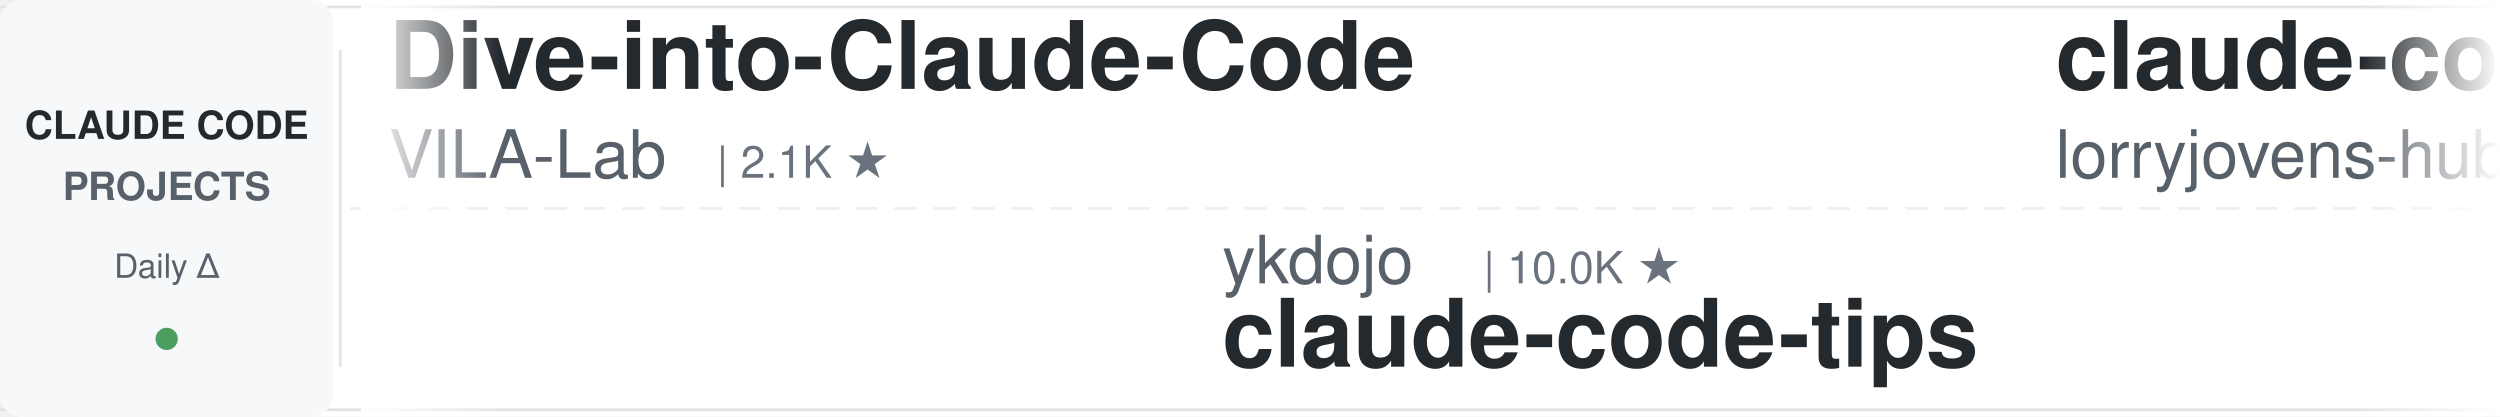
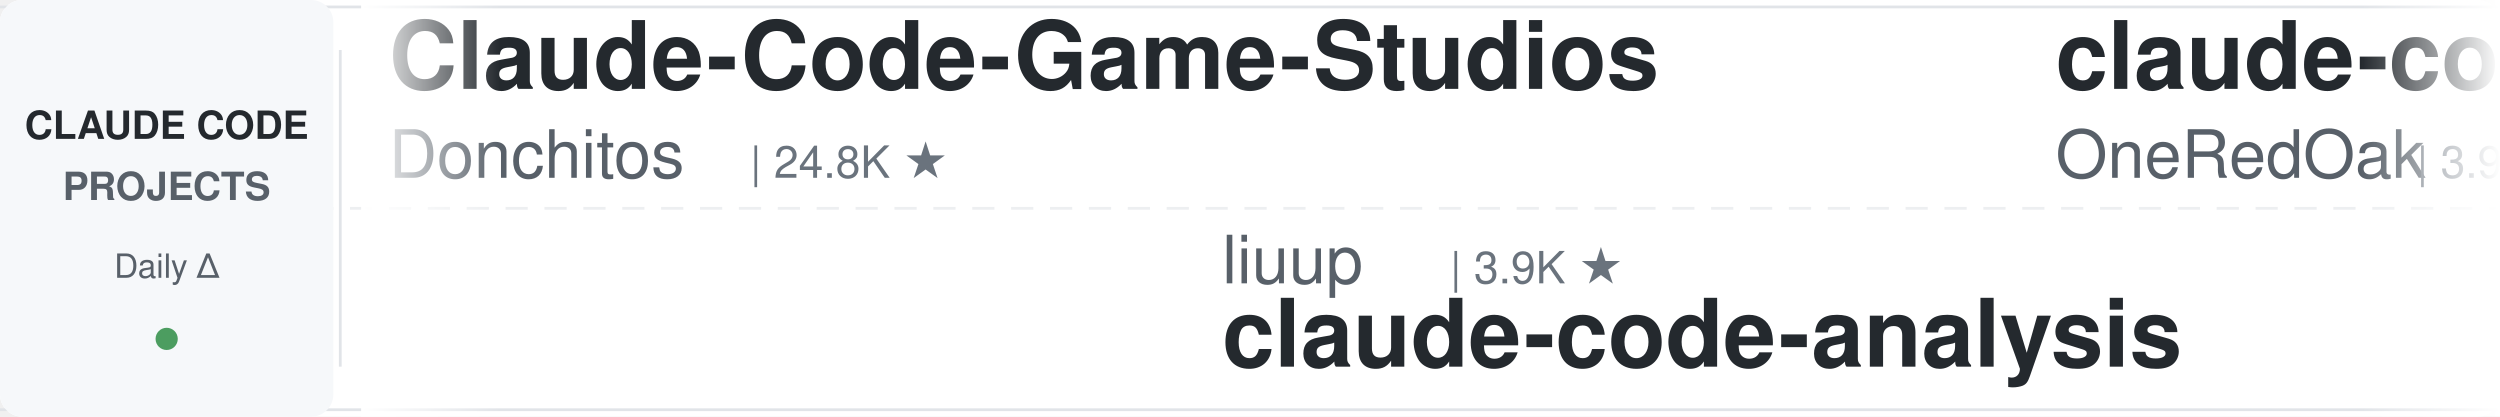
<svg xmlns="http://www.w3.org/2000/svg" width="900" height="150">
  <defs>
    <linearGradient id="leftFade" x1="0%" y1="0%" x2="100%" y2="0%">
      <stop offset="0%" style="stop-color:#ffffff;stop-opacity:1" />
      <stop offset="100%" style="stop-color:#ffffff;stop-opacity:0" />
    </linearGradient>
    <linearGradient id="rightFade" x1="0%" y1="0%" x2="100%" y2="0%">
      <stop offset="0%" style="stop-color:#ffffff;stop-opacity:0" />
      <stop offset="100%" style="stop-color:#ffffff;stop-opacity:1" />
    </linearGradient>
  </defs>
  <rect width="900" height="150" fill="#ffffff" rx="8" />
  <rect x="0" y="2" width="900" height="1" fill="#e1e4e8" />
  <rect x="0" y="147" width="900" height="1" fill="#e1e4e8" />
  <line x1="0" y1="75" x2="900" y2="75" stroke="#e1e4e8" stroke-width="1" stroke-dasharray="8 6" opacity="0.6" />
  <rect x="0" y="0" width="120" height="150" fill="#f6f8fa" rx="8" />
  <text x="60" y="50" font-family="-apple-system, BlinkMacSystemFont, 'Segoe UI', Helvetica, Arial, sans-serif" font-size="14" font-weight="600" fill="#24292e" text-anchor="middle">CLAUDE CODE</text>
  <text x="60" y="72" font-family="-apple-system, BlinkMacSystemFont, 'Segoe UI', Helvetica, Arial, sans-serif" font-size="14" font-weight="600" fill="#586069" text-anchor="middle">PROJECTS</text>
  <text x="60" y="100" font-family="-apple-system, BlinkMacSystemFont, 'Segoe UI', Helvetica, Arial, sans-serif" font-size="12" font-weight="500" fill="#586069" text-anchor="middle">Daily Δ</text>
  <circle cx="60" cy="122" r="4" fill="#22863a" opacity="0.8" />
  <rect x="122" y="18" width="1" height="114" fill="#e1e4e8" />
  <clipPath id="tickerClip">
    <rect x="130" y="0" width="770" height="150" />
  </clipPath>
  <g clip-path="url(#tickerClip)">
    <g id="tickerItems">
      <animateTransform attributeName="transform" attributeType="XML" type="translate" from="0 0" to="-3000 0" dur="54s" repeatCount="indefinite" />
      <g transform="translate(0, 0)">
-         <text x="140" y="32" font-family="-apple-system, BlinkMacSystemFont, 'Segoe UI', Helvetica, Arial, sans-serif" font-size="34" font-weight="600" fill="#24292e">Dive-into-Claude-Code</text>
-         <text x="140" y="64" font-family="-apple-system, BlinkMacSystemFont, 'Segoe UI', Helvetica, Arial, sans-serif" font-size="24" font-weight="400" fill="#586069">VILA-Lab</text>
-         <text x="258" y="64" font-family="-apple-system, BlinkMacSystemFont, 'Segoe UI', Helvetica, Arial, sans-serif" font-size="16" font-weight="500" fill="#6a737d">| 2.1K ★</text>
+         <text x="140" y="32" font-family="-apple-system, BlinkMacSystemFont, 'Segoe UI', Helvetica, Arial, sans-serif" font-size="34" font-weight="600" fill="#24292e">Claude-Code-Game-Studios</text>
+         <text x="140" y="64" font-family="-apple-system, BlinkMacSystemFont, 'Segoe UI', Helvetica, Arial, sans-serif" font-size="24" font-weight="400" fill="#586069">Donchitos</text>
+         <text x="270" y="64" font-family="-apple-system, BlinkMacSystemFont, 'Segoe UI', Helvetica, Arial, sans-serif" font-size="16" font-weight="500" fill="#6a737d">| 24.8K ★</text>
      </g>
      <g transform="translate(300, 0)">
-         <text x="140" y="102" font-family="-apple-system, BlinkMacSystemFont, 'Segoe UI', Helvetica, Arial, sans-serif" font-size="24" font-weight="400" fill="#586069">ykdojo</text>
-         <text x="234" y="102" font-family="-apple-system, BlinkMacSystemFont, 'Segoe UI', Helvetica, Arial, sans-serif" font-size="16" font-weight="500" fill="#6a737d">| 10.0K ★</text>
-         <text x="140" y="132" font-family="-apple-system, BlinkMacSystemFont, 'Segoe UI', Helvetica, Arial, sans-serif" font-size="34" font-weight="600" fill="#24292e">claude-code-tips</text>
+         <text x="140" y="102" font-family="-apple-system, BlinkMacSystemFont, 'Segoe UI', Helvetica, Arial, sans-serif" font-size="24" font-weight="400" fill="#586069">liuup</text>
+         <text x="222" y="102" font-family="-apple-system, BlinkMacSystemFont, 'Segoe UI', Helvetica, Arial, sans-serif" font-size="16" font-weight="500" fill="#6a737d">| 3.9K ★</text>
+         <text x="140" y="132" font-family="-apple-system, BlinkMacSystemFont, 'Segoe UI', Helvetica, Arial, sans-serif" font-size="34" font-weight="600" fill="#24292e">claude-code-analysis</text>
      </g>
      <g transform="translate(600, 0)">
-         <text x="140" y="32" font-family="-apple-system, BlinkMacSystemFont, 'Segoe UI', Helvetica, Arial, sans-serif" font-size="34" font-weight="600" fill="#24292e">claude-code-rust</text>
-         <text x="140" y="64" font-family="-apple-system, BlinkMacSystemFont, 'Segoe UI', Helvetica, Arial, sans-serif" font-size="24" font-weight="400" fill="#586069">lorryjovens-hub</text>
-         <text x="342" y="64" font-family="-apple-system, BlinkMacSystemFont, 'Segoe UI', Helvetica, Arial, sans-serif" font-size="16" font-weight="500" fill="#6a737d">| 1.7K ★</text>
+         <text x="140" y="32" font-family="-apple-system, BlinkMacSystemFont, 'Segoe UI', Helvetica, Arial, sans-serif" font-size="34" font-weight="600" fill="#24292e">claude-code-workflows</text>
+         <text x="140" y="64" font-family="-apple-system, BlinkMacSystemFont, 'Segoe UI', Helvetica, Arial, sans-serif" font-size="24" font-weight="400" fill="#586069">OneRedOak</text>
+         <text x="270" y="64" font-family="-apple-system, BlinkMacSystemFont, 'Segoe UI', Helvetica, Arial, sans-serif" font-size="16" font-weight="500" fill="#6a737d">| 3.9K ★</text>
      </g>
      <g transform="translate(900, 0)">
-         <text x="140" y="102" font-family="-apple-system, BlinkMacSystemFont, 'Segoe UI', Helvetica, Arial, sans-serif" font-size="24" font-weight="400" fill="#586069">andrew-kramer-inno</text>
-         <text x="378" y="102" font-family="-apple-system, BlinkMacSystemFont, 'Segoe UI', Helvetica, Arial, sans-serif" font-size="16" font-weight="500" fill="#6a737d">| 596 ★</text>
-         <text x="140" y="132" font-family="-apple-system, BlinkMacSystemFont, 'Segoe UI', Helvetica, Arial, sans-serif" font-size="34" font-weight="600" fill="#24292e">claude-code-source-build</text>
+         <text x="140" y="102" font-family="-apple-system, BlinkMacSystemFont, 'Segoe UI', Helvetica, Arial, sans-serif" font-size="24" font-weight="400" fill="#586069">nicedreamzapp</text>
+         <text x="318" y="102" font-family="-apple-system, BlinkMacSystemFont, 'Segoe UI', Helvetica, Arial, sans-serif" font-size="16" font-weight="500" fill="#6a737d">| 3.3K ★</text>
+         <text x="140" y="132" font-family="-apple-system, BlinkMacSystemFont, 'Segoe UI', Helvetica, Arial, sans-serif" font-size="34" font-weight="600" fill="#24292e">claude-code-local</text>
      </g>
      <g transform="translate(1200, 0)">
-         <text x="140" y="32" font-family="-apple-system, BlinkMacSystemFont, 'Segoe UI', Helvetica, Arial, sans-serif" font-size="34" font-weight="600" fill="#24292e">claude-code-hub</text>
-         <text x="140" y="64" font-family="-apple-system, BlinkMacSystemFont, 'Segoe UI', Helvetica, Arial, sans-serif" font-size="24" font-weight="400" fill="#586069">ding113</text>
-         <text x="246" y="64" font-family="-apple-system, BlinkMacSystemFont, 'Segoe UI', Helvetica, Arial, sans-serif" font-size="16" font-weight="500" fill="#6a737d">| 3.4K ★</text>
+         <text x="140" y="32" font-family="-apple-system, BlinkMacSystemFont, 'Segoe UI', Helvetica, Arial, sans-serif" font-size="34" font-weight="600" fill="#24292e">claude-code-from-source</text>
+         <text x="140" y="64" font-family="-apple-system, BlinkMacSystemFont, 'Segoe UI', Helvetica, Arial, sans-serif" font-size="24" font-weight="400" fill="#586069">alejandrobalderas</text>
+         <text x="366" y="64" font-family="-apple-system, BlinkMacSystemFont, 'Segoe UI', Helvetica, Arial, sans-serif" font-size="16" font-weight="500" fill="#6a737d">| 2.8K ★</text>
      </g>
      <g transform="translate(1500, 0)">
-         <text x="140" y="102" font-family="-apple-system, BlinkMacSystemFont, 'Segoe UI', Helvetica, Arial, sans-serif" font-size="24" font-weight="400" fill="#586069">Yuyz0112</text>
-         <text x="258" y="102" font-family="-apple-system, BlinkMacSystemFont, 'Segoe UI', Helvetica, Arial, sans-serif" font-size="16" font-weight="500" fill="#6a737d">| 2.4K ★</text>
-         <text x="140" y="132" font-family="-apple-system, BlinkMacSystemFont, 'Segoe UI', Helvetica, Arial, sans-serif" font-size="34" font-weight="600" fill="#24292e">claude-code-reverse</text>
+         <text x="140" y="102" font-family="-apple-system, BlinkMacSystemFont, 'Segoe UI', Helvetica, Arial, sans-serif" font-size="24" font-weight="400" fill="#586069">ccplugins</text>
+         <text x="270" y="102" font-family="-apple-system, BlinkMacSystemFont, 'Segoe UI', Helvetica, Arial, sans-serif" font-size="16" font-weight="500" fill="#6a737d">| 932 ★</text>
+         <text x="140" y="132" font-family="-apple-system, BlinkMacSystemFont, 'Segoe UI', Helvetica, Arial, sans-serif" font-size="34" font-weight="600" fill="#24292e">awesome-claude-code-plug...</text>
      </g>
      <g transform="translate(1800, 0)">
-         <text x="140" y="32" font-family="-apple-system, BlinkMacSystemFont, 'Segoe UI', Helvetica, Arial, sans-serif" font-size="34" font-weight="600" fill="#24292e">everything-claude-code-z...</text>
-         <text x="140" y="64" font-family="-apple-system, BlinkMacSystemFont, 'Segoe UI', Helvetica, Arial, sans-serif" font-size="24" font-weight="400" fill="#586069">xu-xiang</text>
-         <text x="258" y="64" font-family="-apple-system, BlinkMacSystemFont, 'Segoe UI', Helvetica, Arial, sans-serif" font-size="16" font-weight="500" fill="#6a737d">| 1.9K ★</text>
+         <text x="140" y="32" font-family="-apple-system, BlinkMacSystemFont, 'Segoe UI', Helvetica, Arial, sans-serif" font-size="34" font-weight="600" fill="#24292e">claude-code-tips</text>
+         <text x="140" y="64" font-family="-apple-system, BlinkMacSystemFont, 'Segoe UI', Helvetica, Arial, sans-serif" font-size="24" font-weight="400" fill="#586069">ykdojo</text>
+         <text x="234" y="64" font-family="-apple-system, BlinkMacSystemFont, 'Segoe UI', Helvetica, Arial, sans-serif" font-size="16" font-weight="500" fill="#6a737d">| 10.0K ★</text>
      </g>
      <g transform="translate(2100, 0)">
-         <text x="140" y="102" font-family="-apple-system, BlinkMacSystemFont, 'Segoe UI', Helvetica, Arial, sans-serif" font-size="24" font-weight="400" fill="#586069">alejandrobalderas</text>
-         <text x="366" y="102" font-family="-apple-system, BlinkMacSystemFont, 'Segoe UI', Helvetica, Arial, sans-serif" font-size="16" font-weight="500" fill="#6a737d">| 2.8K ★</text>
-         <text x="140" y="132" font-family="-apple-system, BlinkMacSystemFont, 'Segoe UI', Helvetica, Arial, sans-serif" font-size="34" font-weight="600" fill="#24292e">claude-code-from-source</text>
+         <text x="140" y="102" font-family="-apple-system, BlinkMacSystemFont, 'Segoe UI', Helvetica, Arial, sans-serif" font-size="24" font-weight="400" fill="#586069">ChrisWiles</text>
+         <text x="282" y="102" font-family="-apple-system, BlinkMacSystemFont, 'Segoe UI', Helvetica, Arial, sans-serif" font-size="16" font-weight="500" fill="#6a737d">| 6.1K ★</text>
+         <text x="140" y="132" font-family="-apple-system, BlinkMacSystemFont, 'Segoe UI', Helvetica, Arial, sans-serif" font-size="34" font-weight="600" fill="#24292e">claude-code-showcase</text>
      </g>
      <g transform="translate(2400, 0)">
-         <text x="140" y="32" font-family="-apple-system, BlinkMacSystemFont, 'Segoe UI', Helvetica, Arial, sans-serif" font-size="34" font-weight="600" fill="#24292e">arcads-claude-code</text>
-         <text x="140" y="64" font-family="-apple-system, BlinkMacSystemFont, 'Segoe UI', Helvetica, Arial, sans-serif" font-size="24" font-weight="400" fill="#586069">krusemediallc</text>
-         <text x="318" y="64" font-family="-apple-system, BlinkMacSystemFont, 'Segoe UI', Helvetica, Arial, sans-serif" font-size="16" font-weight="500" fill="#6a737d">| 1.5K ★</text>
+         <text x="140" y="32" font-family="-apple-system, BlinkMacSystemFont, 'Segoe UI', Helvetica, Arial, sans-serif" font-size="34" font-weight="600" fill="#24292e">ECC</text>
+         <text x="140" y="64" font-family="-apple-system, BlinkMacSystemFont, 'Segoe UI', Helvetica, Arial, sans-serif" font-size="24" font-weight="400" fill="#586069">affaan-m</text>
+         <text x="258" y="64" font-family="-apple-system, BlinkMacSystemFont, 'Segoe UI', Helvetica, Arial, sans-serif" font-size="16" font-weight="500" fill="#6a737d">| 250.7K ★</text>
      </g>
      <g transform="translate(2700, 0)">
-         <text x="140" y="102" font-family="-apple-system, BlinkMacSystemFont, 'Segoe UI', Helvetica, Arial, sans-serif" font-size="24" font-weight="400" fill="#586069">disler</text>
+         <text x="140" y="102" font-family="-apple-system, BlinkMacSystemFont, 'Segoe UI', Helvetica, Arial, sans-serif" font-size="24" font-weight="400" fill="#586069">simonw</text>
        <text x="234" y="102" font-family="-apple-system, BlinkMacSystemFont, 'Segoe UI', Helvetica, Arial, sans-serif" font-size="16" font-weight="500" fill="#6a737d">| 1.7K ★</text>
-         <text x="140" y="132" font-family="-apple-system, BlinkMacSystemFont, 'Segoe UI', Helvetica, Arial, sans-serif" font-size="34" font-weight="600" fill="#24292e">pi-vs-claude-code</text>
+         <text x="140" y="132" font-family="-apple-system, BlinkMacSystemFont, 'Segoe UI', Helvetica, Arial, sans-serif" font-size="34" font-weight="600" fill="#24292e">claude-code-transcripts</text>
      </g>
      <g transform="translate(3000, 0)">
-         <text x="140" y="32" font-family="-apple-system, BlinkMacSystemFont, 'Segoe UI', Helvetica, Arial, sans-serif" font-size="34" font-weight="600" fill="#24292e">Dive-into-Claude-Code</text>
-         <text x="140" y="64" font-family="-apple-system, BlinkMacSystemFont, 'Segoe UI', Helvetica, Arial, sans-serif" font-size="24" font-weight="400" fill="#586069">VILA-Lab</text>
-         <text x="258" y="64" font-family="-apple-system, BlinkMacSystemFont, 'Segoe UI', Helvetica, Arial, sans-serif" font-size="16" font-weight="500" fill="#6a737d">| 2.1K ★</text>
+         <text x="140" y="32" font-family="-apple-system, BlinkMacSystemFont, 'Segoe UI', Helvetica, Arial, sans-serif" font-size="34" font-weight="600" fill="#24292e">Claude-Code-Game-Studios</text>
+         <text x="140" y="64" font-family="-apple-system, BlinkMacSystemFont, 'Segoe UI', Helvetica, Arial, sans-serif" font-size="24" font-weight="400" fill="#586069">Donchitos</text>
+         <text x="270" y="64" font-family="-apple-system, BlinkMacSystemFont, 'Segoe UI', Helvetica, Arial, sans-serif" font-size="16" font-weight="500" fill="#6a737d">| 24.8K ★</text>
      </g>
      <g transform="translate(3300, 0)">
-         <text x="140" y="102" font-family="-apple-system, BlinkMacSystemFont, 'Segoe UI', Helvetica, Arial, sans-serif" font-size="24" font-weight="400" fill="#586069">ykdojo</text>
-         <text x="234" y="102" font-family="-apple-system, BlinkMacSystemFont, 'Segoe UI', Helvetica, Arial, sans-serif" font-size="16" font-weight="500" fill="#6a737d">| 10.0K ★</text>
-         <text x="140" y="132" font-family="-apple-system, BlinkMacSystemFont, 'Segoe UI', Helvetica, Arial, sans-serif" font-size="34" font-weight="600" fill="#24292e">claude-code-tips</text>
+         <text x="140" y="102" font-family="-apple-system, BlinkMacSystemFont, 'Segoe UI', Helvetica, Arial, sans-serif" font-size="24" font-weight="400" fill="#586069">liuup</text>
+         <text x="222" y="102" font-family="-apple-system, BlinkMacSystemFont, 'Segoe UI', Helvetica, Arial, sans-serif" font-size="16" font-weight="500" fill="#6a737d">| 3.9K ★</text>
+         <text x="140" y="132" font-family="-apple-system, BlinkMacSystemFont, 'Segoe UI', Helvetica, Arial, sans-serif" font-size="34" font-weight="600" fill="#24292e">claude-code-analysis</text>
      </g>
      <g transform="translate(3600, 0)">
-         <text x="140" y="32" font-family="-apple-system, BlinkMacSystemFont, 'Segoe UI', Helvetica, Arial, sans-serif" font-size="34" font-weight="600" fill="#24292e">claude-code-rust</text>
-         <text x="140" y="64" font-family="-apple-system, BlinkMacSystemFont, 'Segoe UI', Helvetica, Arial, sans-serif" font-size="24" font-weight="400" fill="#586069">lorryjovens-hub</text>
-         <text x="342" y="64" font-family="-apple-system, BlinkMacSystemFont, 'Segoe UI', Helvetica, Arial, sans-serif" font-size="16" font-weight="500" fill="#6a737d">| 1.7K ★</text>
+         <text x="140" y="32" font-family="-apple-system, BlinkMacSystemFont, 'Segoe UI', Helvetica, Arial, sans-serif" font-size="34" font-weight="600" fill="#24292e">claude-code-workflows</text>
+         <text x="140" y="64" font-family="-apple-system, BlinkMacSystemFont, 'Segoe UI', Helvetica, Arial, sans-serif" font-size="24" font-weight="400" fill="#586069">OneRedOak</text>
+         <text x="270" y="64" font-family="-apple-system, BlinkMacSystemFont, 'Segoe UI', Helvetica, Arial, sans-serif" font-size="16" font-weight="500" fill="#6a737d">| 3.9K ★</text>
      </g>
      <g transform="translate(3900, 0)">
-         <text x="140" y="102" font-family="-apple-system, BlinkMacSystemFont, 'Segoe UI', Helvetica, Arial, sans-serif" font-size="24" font-weight="400" fill="#586069">andrew-kramer-inno</text>
-         <text x="378" y="102" font-family="-apple-system, BlinkMacSystemFont, 'Segoe UI', Helvetica, Arial, sans-serif" font-size="16" font-weight="500" fill="#6a737d">| 596 ★</text>
-         <text x="140" y="132" font-family="-apple-system, BlinkMacSystemFont, 'Segoe UI', Helvetica, Arial, sans-serif" font-size="34" font-weight="600" fill="#24292e">claude-code-source-build</text>
+         <text x="140" y="102" font-family="-apple-system, BlinkMacSystemFont, 'Segoe UI', Helvetica, Arial, sans-serif" font-size="24" font-weight="400" fill="#586069">nicedreamzapp</text>
+         <text x="318" y="102" font-family="-apple-system, BlinkMacSystemFont, 'Segoe UI', Helvetica, Arial, sans-serif" font-size="16" font-weight="500" fill="#6a737d">| 3.3K ★</text>
+         <text x="140" y="132" font-family="-apple-system, BlinkMacSystemFont, 'Segoe UI', Helvetica, Arial, sans-serif" font-size="34" font-weight="600" fill="#24292e">claude-code-local</text>
      </g>
    </g>
  </g>
  <rect x="130" y="0" width="50" height="150" fill="url(#leftFade)" />
  <rect x="850" y="0" width="50" height="150" fill="url(#rightFade)" />
</svg>
